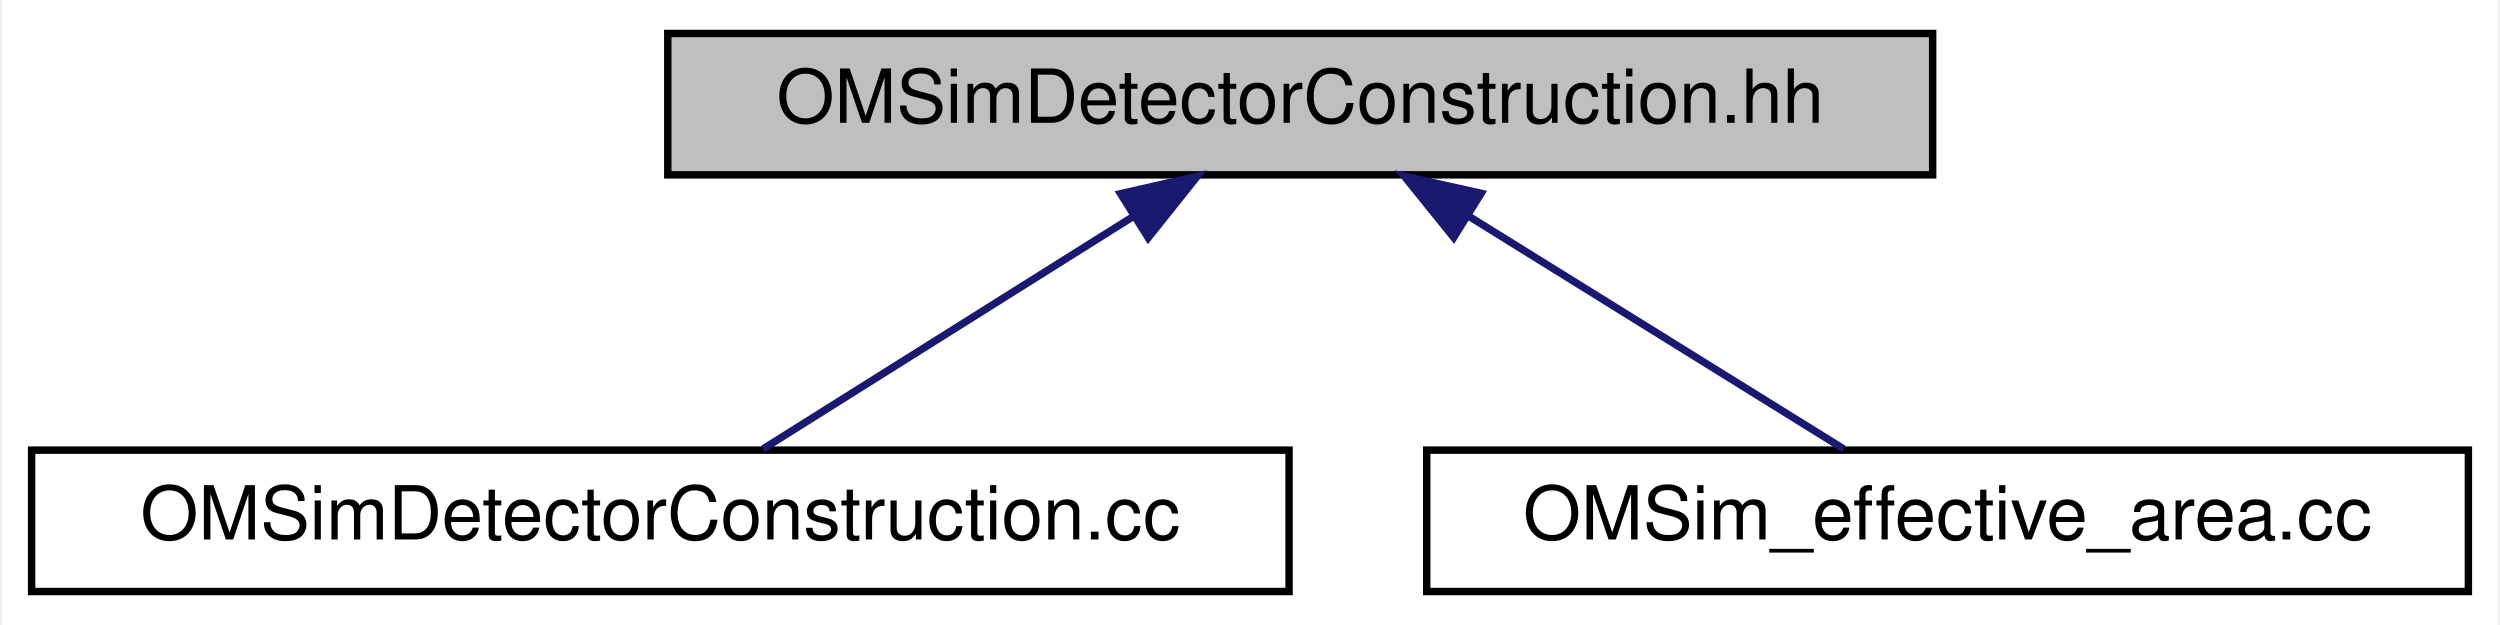
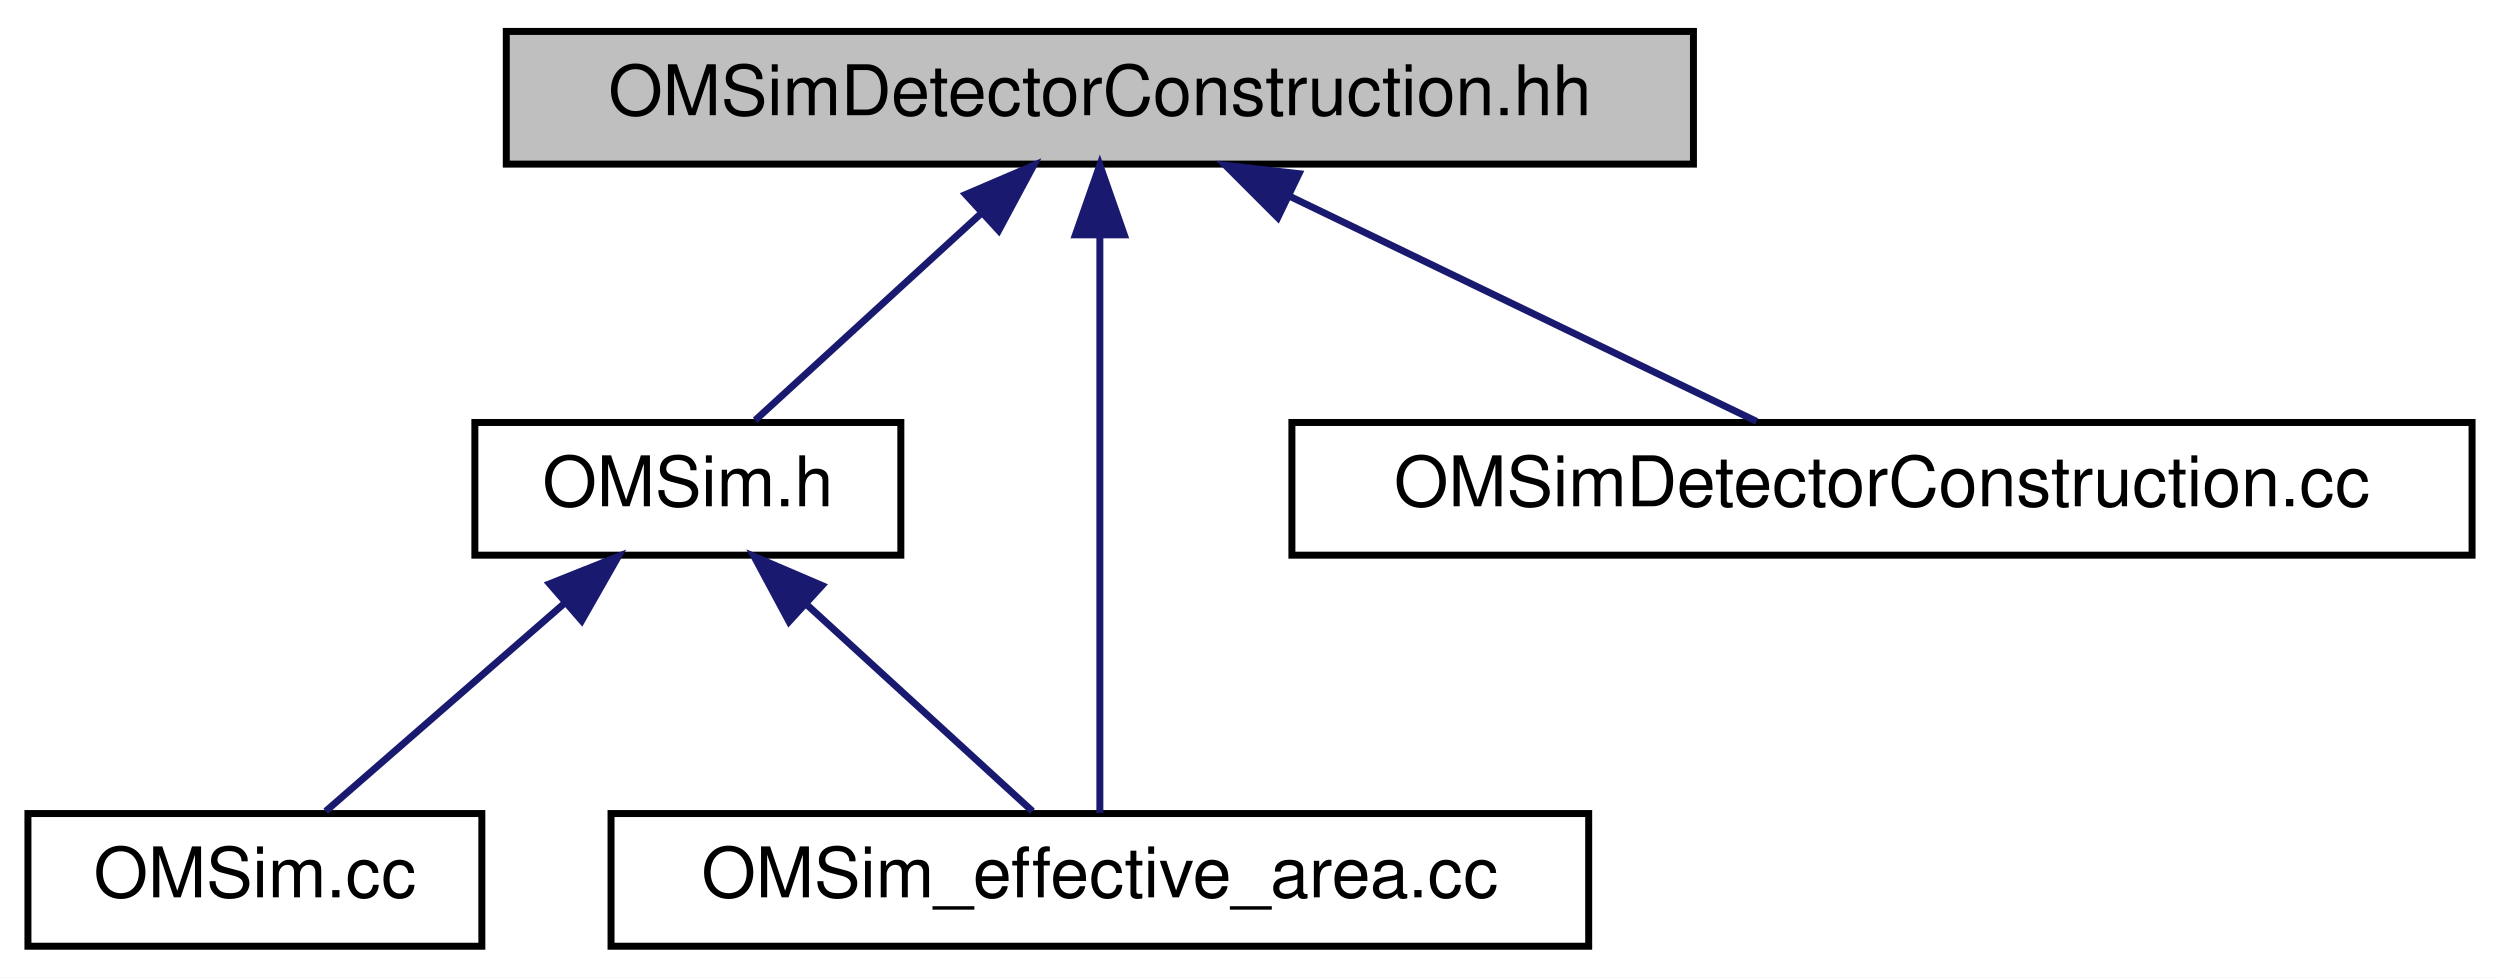
- <svg xmlns="http://www.w3.org/2000/svg" xmlns:xlink="http://www.w3.org/1999/xlink" width="336pt" height="84pt" viewBox="0.00 0.00 335.50 84.00">
-   <g id="graph0" class="graph" transform="scale(1 1) rotate(0) translate(4 80)">
-     <polygon fill="white" stroke="transparent" points="-4,4 -4,-80 331.5,-80 331.5,4 -4,4" />
+ <svg xmlns="http://www.w3.org/2000/svg" xmlns:xlink="http://www.w3.org/1999/xlink" width="358pt" height="140pt" viewBox="0.00 0.00 358.00 140.00">
+   <g id="graph0" class="graph" transform="scale(1 1) rotate(0) translate(4 136)">
+     <polygon fill="white" stroke="transparent" points="-4,4 -4,-136 354,-136 354,4 -4,4" />
    <g id="node1" class="node">
      <g id="a_node1">
        <a xlink:title=" ">
-           <polygon fill="#bfbfbf" stroke="black" points="85.5,-56.5 85.5,-75.5 255.5,-75.5 255.5,-56.5 85.5,-56.5" />
-           <text text-anchor="middle" x="170.5" y="-63.5" font-family="Helvetica,sans-Serif" font-size="10.00">OMSimDetectorConstruction.hh</text>
+           <polygon fill="#bfbfbf" stroke="black" points="68.5,-112.5 68.5,-131.5 238.5,-131.5 238.5,-112.5 68.5,-112.5" />
+           <text text-anchor="middle" x="153.5" y="-119.5" font-family="Helvetica,sans-Serif" font-size="10.00">OMSimDetectorConstruction.hh</text>
        </a>
      </g>
    </g>
    <g id="node2" class="node">
      <g id="a_node2">
-         <a xlink:href="_o_m_sim_detector_construction_8cc.html" target="_top" xlink:title="User defined detector.">
-           <polygon fill="white" stroke="black" points="0,-0.5 0,-19.5 169,-19.5 169,-0.5 0,-0.5" />
-           <text text-anchor="middle" x="84.5" y="-7.5" font-family="Helvetica,sans-Serif" font-size="10.00">OMSimDetectorConstruction.cc</text>
+         <a xlink:href="_o_m_sim_8h.html" target="_top" xlink:title=" ">
+           <polygon fill="white" stroke="black" points="64,-56.5 64,-75.5 125,-75.5 125,-56.5 64,-56.5" />
+           <text text-anchor="middle" x="94.5" y="-63.5" font-family="Helvetica,sans-Serif" font-size="10.00">OMSim.h</text>
        </a>
      </g>
    </g>
    <g id="edge1" class="edge">
-       <path fill="none" stroke="midnightblue" d="M148.05,-50.9C132.28,-41 111.69,-28.07 98.28,-19.65" />
-       <polygon fill="midnightblue" stroke="midnightblue" points="146.35,-53.97 156.68,-56.32 150.07,-48.04 146.35,-53.97" />
+       <path fill="none" stroke="midnightblue" d="M136.61,-105.54C126.09,-95.91 112.93,-83.87 104.15,-75.83" />
+       <polygon fill="midnightblue" stroke="midnightblue" points="134.28,-108.15 144.02,-112.32 139.01,-102.99 134.28,-108.15" />
+     </g>
+     <g id="node4" class="node">
+       <g id="a_node4">
+         <a xlink:href="_o_m_sim__effective__area_8cc.html" target="_top" xlink:title="Main for the calculation of effective areas.">
+           <polygon fill="white" stroke="black" points="83.5,-0.5 83.5,-19.5 223.5,-19.5 223.5,-0.5 83.5,-0.5" />
+           <text text-anchor="middle" x="153.5" y="-7.5" font-family="Helvetica,sans-Serif" font-size="10.00">OMSim_effective_area.cc</text>
+         </a>
+       </g>
+     </g>
+     <g id="edge5" class="edge">
+       <path fill="none" stroke="midnightblue" d="M153.5,-102.35C153.5,-78.25 153.5,-37.31 153.5,-19.59" />
+       <polygon fill="midnightblue" stroke="midnightblue" points="150,-102.37 153.5,-112.37 157,-102.37 150,-102.37" />
+     </g>
+     <g id="node5" class="node">
+       <g id="a_node5">
+         <a xlink:href="_o_m_sim_detector_construction_8cc.html" target="_top" xlink:title="User defined detector.">
+           <polygon fill="white" stroke="black" points="181,-56.5 181,-75.5 350,-75.5 350,-56.5 181,-56.5" />
+           <text text-anchor="middle" x="265.5" y="-63.5" font-family="Helvetica,sans-Serif" font-size="10.00">OMSimDetectorConstruction.cc</text>
+         </a>
+       </g>
+     </g>
+     <g id="edge4" class="edge">
+       <path fill="none" stroke="midnightblue" d="M180.75,-107.86C201.52,-97.85 229.52,-84.35 247.55,-75.65" />
+       <polygon fill="midnightblue" stroke="midnightblue" points="178.98,-104.83 171.49,-112.32 182.02,-111.13 178.98,-104.83" />
    </g>
    <g id="node3" class="node">
      <g id="a_node3">
-         <a xlink:href="_o_m_sim__effective__area_8cc.html" target="_top" xlink:title="Main for the calculation of effective areas.">
-           <polygon fill="white" stroke="black" points="187.5,-0.5 187.5,-19.5 327.5,-19.5 327.5,-0.5 187.5,-0.5" />
-           <text text-anchor="middle" x="257.5" y="-7.5" font-family="Helvetica,sans-Serif" font-size="10.00">OMSim_effective_area.cc</text>
+         <a xlink:href="_o_m_sim_8cc.html" target="_top" xlink:title=" ">
+           <polygon fill="white" stroke="black" points="0,-0.5 0,-19.5 65,-19.5 65,-0.5 0,-0.5" />
+           <text text-anchor="middle" x="32.5" y="-7.5" font-family="Helvetica,sans-Serif" font-size="10.00">OMSim.cc</text>
        </a>
      </g>
    </g>
    <g id="edge2" class="edge">
-       <path fill="none" stroke="midnightblue" d="M193.22,-50.9C209.17,-41 230,-28.07 243.56,-19.65" />
-       <polygon fill="midnightblue" stroke="midnightblue" points="191.13,-48.08 184.48,-56.32 194.82,-54.02 191.13,-48.08" />
+       <path fill="none" stroke="midnightblue" d="M76.75,-49.54C65.69,-39.91 51.87,-27.87 42.64,-19.83" />
+       <polygon fill="midnightblue" stroke="midnightblue" points="74.7,-52.4 84.54,-56.32 79.3,-47.12 74.7,-52.4" />
+     </g>
+     <g id="edge3" class="edge">
+       <path fill="none" stroke="midnightblue" d="M111.39,-49.54C121.91,-39.91 135.07,-27.87 143.85,-19.83" />
+       <polygon fill="midnightblue" stroke="midnightblue" points="108.99,-46.99 103.98,-56.32 113.72,-52.15 108.99,-46.99" />
    </g>
  </g>
</svg>
